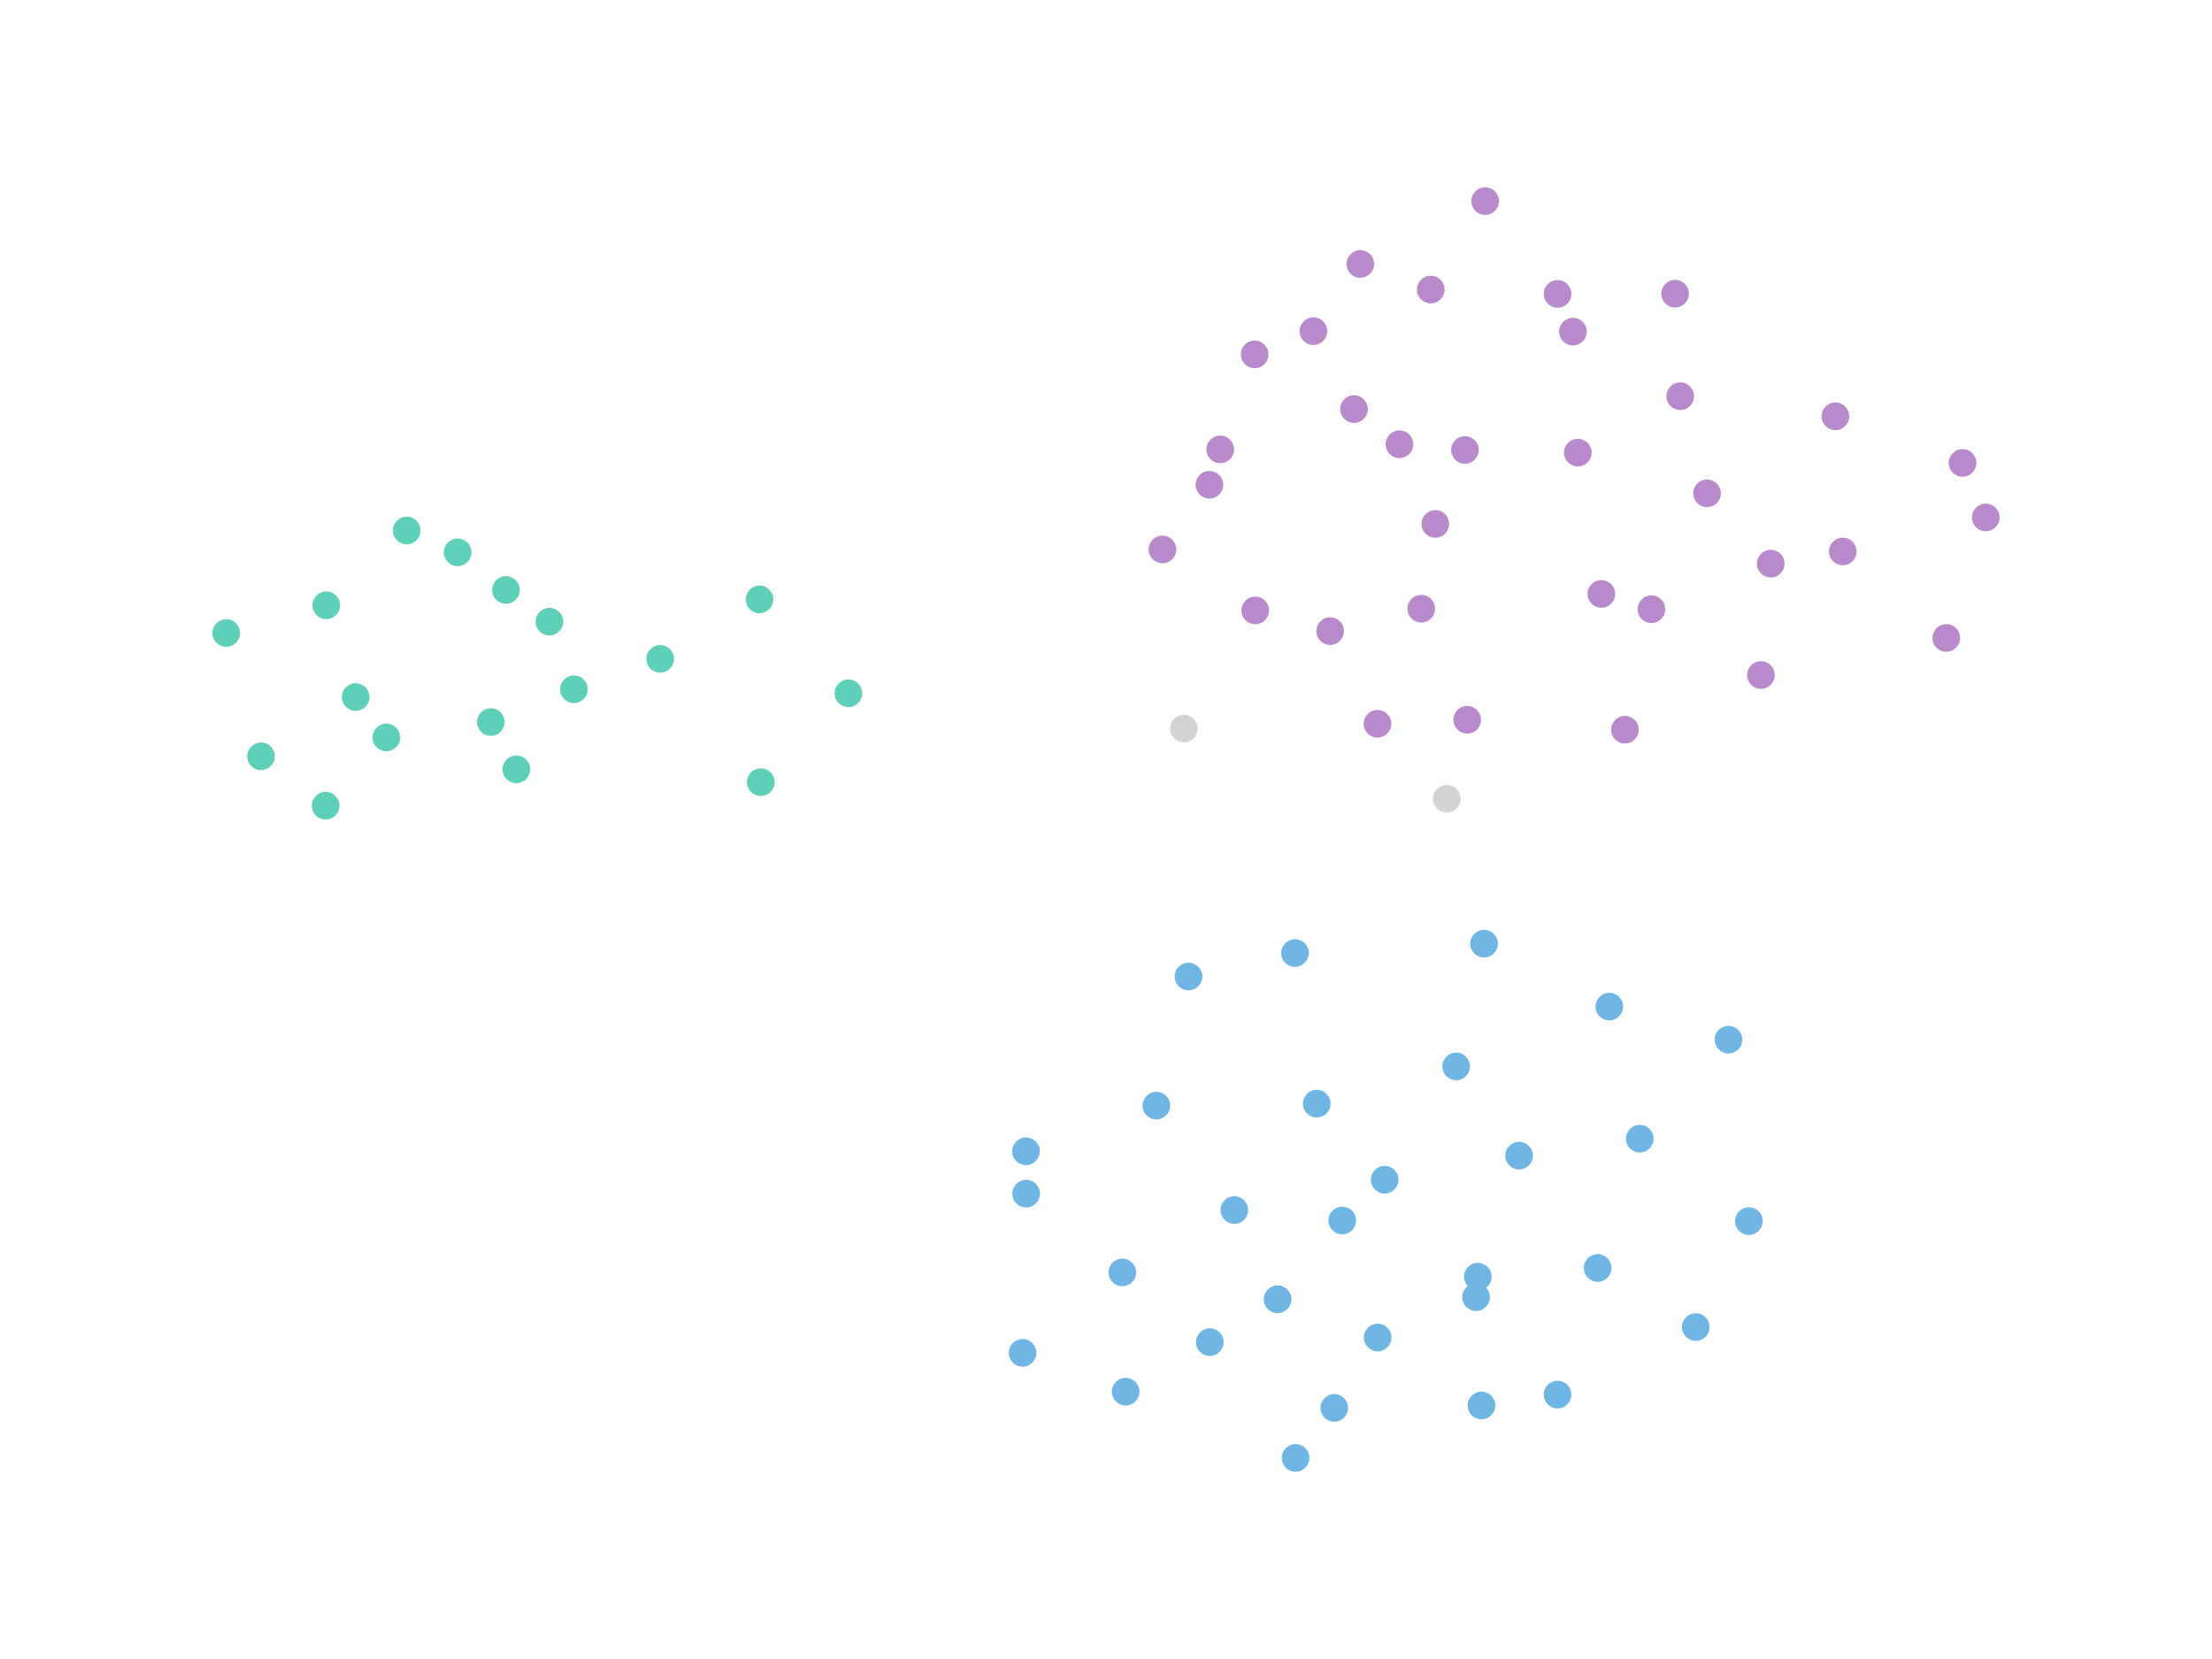
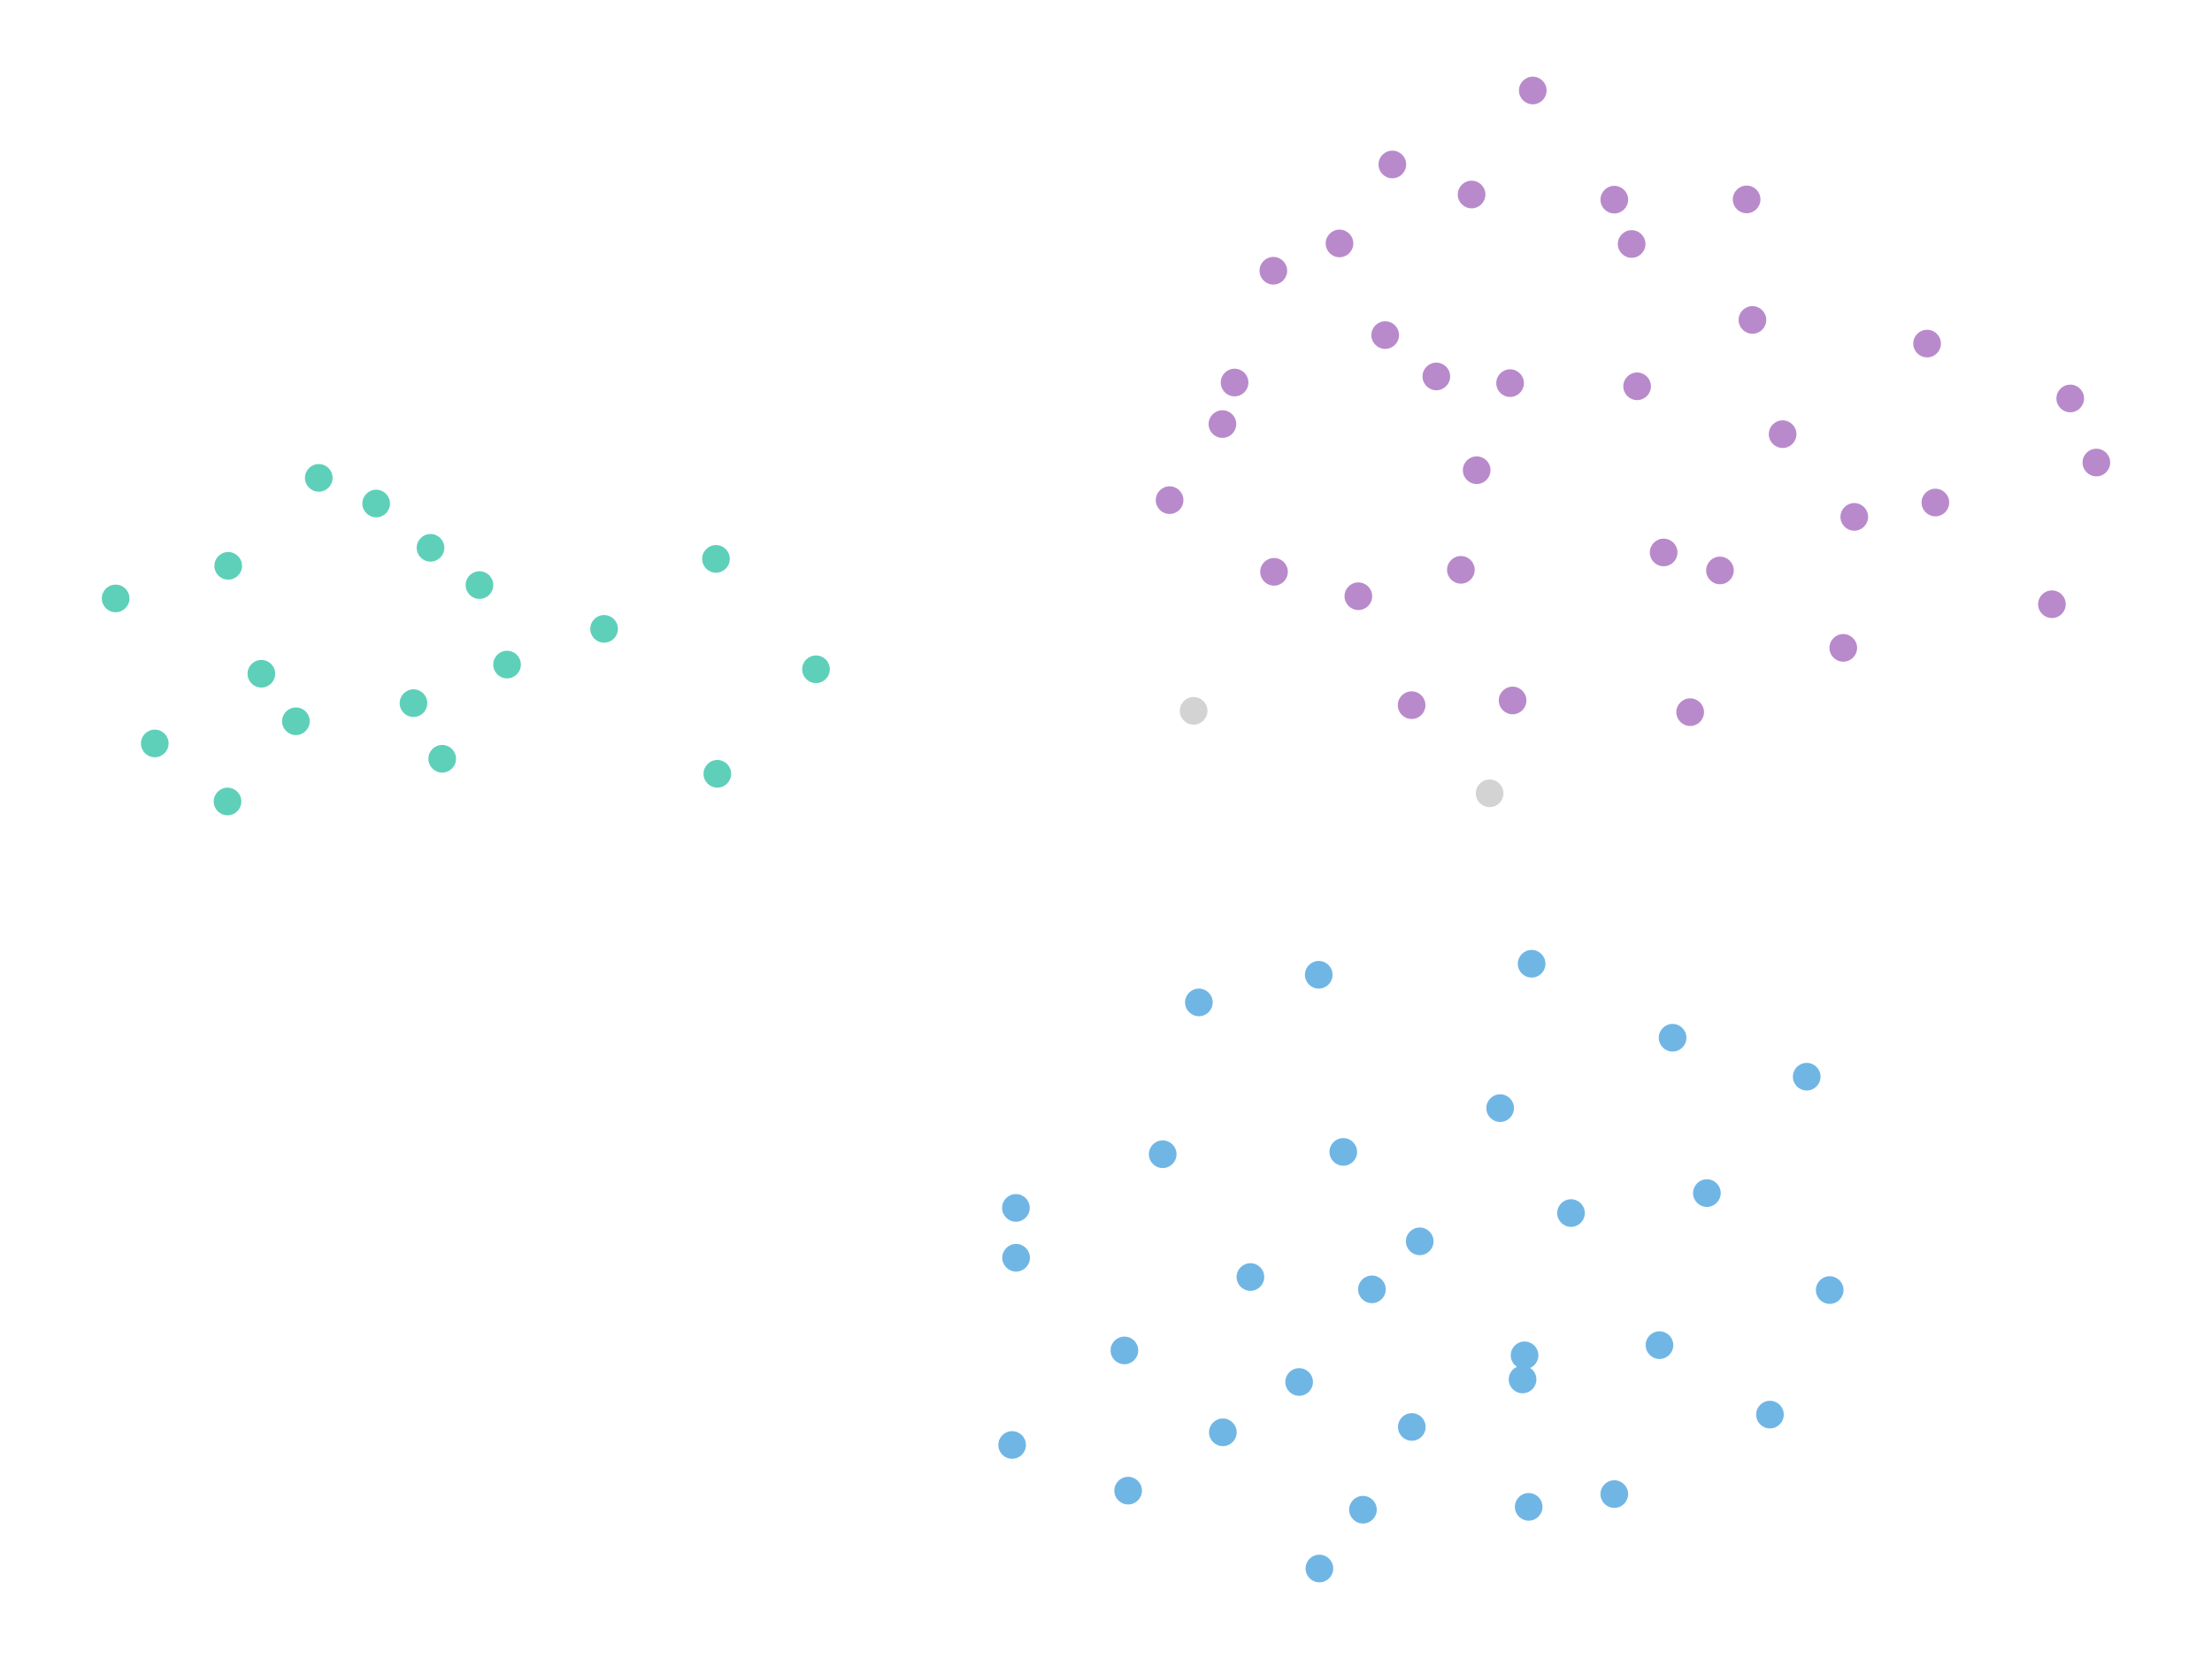
<svg xmlns="http://www.w3.org/2000/svg" width="800" height="600" viewBox="0 0 800 600" preserveAspectRatio="xMidYMid meet">
-   <circle class="datapoint" data-cid="1721" cx="147.086" cy="191.861" r="5" fill="#5ed0b9" fill-opacity="1.0" stroke="none" stroke-width="0.5" style="mix-blend-mode: darken;" />
-   <circle class="datapoint" data-cid="1674" cx="489.697" cy="147.95" r="5" fill="#b98acb" fill-opacity="1.0" stroke="none" stroke-width="0.5" style="mix-blend-mode: darken;" />
-   <circle class="datapoint" data-cid="1658" cx="709.784" cy="167.438" r="5" fill="#b98acb" fill-opacity="1.0" stroke="none" stroke-width="0.5" style="mix-blend-mode: darken;" />
-   <circle class="datapoint" data-cid="1661" cx="482.553" cy="509.185" r="5" fill="#70b6e5" fill-opacity="1.0" stroke="none" stroke-width="0.5" style="mix-blend-mode: darken;" />
-   <circle class="datapoint" data-cid="1657" cx="625.123" cy="376.021" r="5" fill="#70b6e5" fill-opacity="1.0" stroke="none" stroke-width="0.5" style="mix-blend-mode: darken;" />
-   <circle class="datapoint" data-cid="1659" cx="529.822" cy="162.726" r="5" fill="#b98acb" fill-opacity="1.0" stroke="none" stroke-width="0.5" style="mix-blend-mode: darken;" />
-   <circle class="datapoint" data-cid="1651" cx="535.797" cy="508.311" r="5" fill="#70b6e5" fill-opacity="1.0" stroke="none" stroke-width="0.5" style="mix-blend-mode: darken;" />
-   <circle class="datapoint" data-cid="1662" cx="534.472" cy="461.716" r="5" fill="#70b6e5" fill-opacity="1.0" stroke="none" stroke-width="0.5" style="mix-blend-mode: darken;" />
-   <circle class="datapoint" data-cid="1656" cx="582.031" cy="364.042" r="5" fill="#70b6e5" fill-opacity="1.0" stroke="none" stroke-width="0.5" style="mix-blend-mode: darken;" />
-   <circle class="datapoint" data-cid="1610" cx="186.74" cy="278.249" r="5" fill="#5ed0b9" fill-opacity="1.0" stroke="none" stroke-width="0.5" style="mix-blend-mode: darken;" />
-   <circle class="datapoint" data-cid="1619" cx="563.309" cy="106.3" r="5" fill="#b98acb" fill-opacity="1.0" stroke="none" stroke-width="0.5" style="mix-blend-mode: darken;" />
-   <circle class="datapoint" data-cid="1590" cx="117.771" cy="291.384" r="5" fill="#5ed0b9" fill-opacity="1.0" stroke="none" stroke-width="0.5" style="mix-blend-mode: darken;" />
-   <circle class="datapoint" data-cid="1475" cx="371.059" cy="416.375" r="5" fill="#70b6e5" fill-opacity="1.0" stroke="none" stroke-width="0.5" style="mix-blend-mode: darken;" />
-   <circle class="datapoint" data-cid="1403" cx="498.247" cy="483.741" r="5" fill="#70b6e5" fill-opacity="1.0" stroke="none" stroke-width="0.5" style="mix-blend-mode: darken;" />
-   <circle class="datapoint" data-cid="1383" cx="462.049" cy="469.911" r="5" fill="#70b6e5" fill-opacity="1.0" stroke="none" stroke-width="0.5" style="mix-blend-mode: darken;" />
-   <circle class="datapoint" data-cid="1418" cx="536.741" cy="341.29" r="5" fill="#70b6e5" fill-opacity="1.0" stroke="none" stroke-width="0.5" style="mix-blend-mode: darken;" />
-   <circle class="datapoint" data-cid="1353" cx="139.739" cy="266.713" r="5" fill="#5ed0b9" fill-opacity="1.0" stroke="none" stroke-width="0.5" style="mix-blend-mode: darken;" />
-   <circle class="datapoint" data-cid="1262" cx="617.379" cy="178.419" r="5" fill="#b98acb" fill-opacity="1.0" stroke="none" stroke-width="0.5" style="mix-blend-mode: darken;" />
-   <circle class="datapoint" data-cid="1067" cx="182.983" cy="213.369" r="5" fill="#5ed0b9" fill-opacity="1.0" stroke="none" stroke-width="0.5" style="mix-blend-mode: darken;" />
-   <circle class="datapoint" data-cid="297" cx="371.116" cy="431.704" r="5" fill="#70b6e5" fill-opacity="1.0" stroke="none" stroke-width="0.5" style="mix-blend-mode: darken;" />
-   <circle class="datapoint" data-cid="952" cx="519.089" cy="189.499" r="5" fill="#b98acb" fill-opacity="1.0" stroke="none" stroke-width="0.5" style="mix-blend-mode: darken;" />
-   <circle class="datapoint" data-cid="1166" cx="587.68" cy="263.913" r="5" fill="#b98acb" fill-opacity="1.0" stroke="none" stroke-width="0.5" style="mix-blend-mode: darken;" />
-   <circle class="datapoint" data-cid="1154" cx="437.404" cy="175.314" r="5" fill="#b98acb" fill-opacity="1.0" stroke="none" stroke-width="0.5" style="mix-blend-mode: darken;" />
-   <circle class="datapoint" data-cid="418" cx="117.991" cy="218.912" r="5" fill="#5ed0b9" fill-opacity="1.0" stroke="none" stroke-width="0.5" style="mix-blend-mode: darken;" />
-   <circle class="datapoint" data-cid="834" cx="453.766" cy="128.163" r="5" fill="#b98acb" fill-opacity="1.0" stroke="none" stroke-width="0.5" style="mix-blend-mode: darken;" />
-   <circle class="datapoint" data-cid="1212" cx="420.429" cy="198.713" r="5" fill="#b98acb" fill-opacity="1.0" stroke="none" stroke-width="0.5" style="mix-blend-mode: darken;" />
-   <circle class="datapoint" data-cid="1194" cx="500.791" cy="426.655" r="5" fill="#70b6e5" fill-opacity="1.0" stroke="none" stroke-width="0.5" style="mix-blend-mode: darken;" />
-   <circle class="datapoint" data-cid="919" cx="475.017" cy="119.761" r="5" fill="#b98acb" fill-opacity="1.0" stroke="none" stroke-width="0.5" style="mix-blend-mode: darken;" />
-   <circle class="datapoint" data-cid="546" cx="441.308" cy="162.539" r="5" fill="#b98acb" fill-opacity="1.0" stroke="none" stroke-width="0.5" style="mix-blend-mode: darken;" />
-   <circle class="datapoint" data-cid="272" cx="703.903" cy="230.72" r="5" fill="#b98acb" fill-opacity="1.0" stroke="none" stroke-width="0.5" style="mix-blend-mode: darken;" />
-   <circle class="datapoint" data-cid="714" cx="579.157" cy="214.801" r="5" fill="#b98acb" fill-opacity="1.0" stroke="none" stroke-width="0.5" style="mix-blend-mode: darken;" />
-   <circle class="datapoint" data-cid="932" cx="640.403" cy="203.86" r="5" fill="#b98acb" fill-opacity="1.0" stroke="none" stroke-width="0.5" style="mix-blend-mode: darken;" />
-   <circle class="datapoint" data-cid="328" cx="128.641" cy="252.103" r="5" fill="#5ed0b9" fill-opacity="1.0" stroke="none" stroke-width="0.5" style="mix-blend-mode: darken;" />
-   <circle class="datapoint" data-cid="598" cx="506.129" cy="160.667" r="5" fill="#b98acb" fill-opacity="1.0" stroke="none" stroke-width="0.5" style="mix-blend-mode: darken;" />
-   <circle class="datapoint" data-cid="914" cx="275.135" cy="282.876" r="5" fill="#5ed0b9" fill-opacity="1.0" stroke="none" stroke-width="0.5" style="mix-blend-mode: darken;" />
-   <circle class="datapoint" data-cid="1093" cx="514.015" cy="220.14" r="5" fill="#b98acb" fill-opacity="1.0" stroke="none" stroke-width="0.5" style="mix-blend-mode: darken;" />
-   <circle class="datapoint" data-cid="870" cx="530.631" cy="260.314" r="5" fill="#b98acb" fill-opacity="1.0" stroke="none" stroke-width="0.5" style="mix-blend-mode: darken;" />
-   <circle class="datapoint" data-cid="1218" cx="533.829" cy="469.131" r="5" fill="#70b6e5" fill-opacity="1.0" stroke="none" stroke-width="0.5" style="mix-blend-mode: darken;" />
-   <circle class="datapoint" data-cid="1010" cx="526.628" cy="385.685" r="5" fill="#70b6e5" fill-opacity="1.0" stroke="none" stroke-width="0.5" style="mix-blend-mode: darken;" />
-   <circle class="datapoint" data-cid="398" cx="207.573" cy="249.278" r="5" fill="#5ed0b9" fill-opacity="1.0" stroke="none" stroke-width="0.5" style="mix-blend-mode: darken;" />
-   <circle class="datapoint" data-cid="407" cx="593.05" cy="411.818" r="5" fill="#70b6e5" fill-opacity="1.0" stroke="none" stroke-width="0.5" style="mix-blend-mode: darken;" />
-   <circle class="datapoint" data-cid="1083" cx="563.304" cy="504.385" r="5" fill="#70b6e5" fill-opacity="1.0" stroke="none" stroke-width="0.5" style="mix-blend-mode: darken;" />
-   <circle class="datapoint" data-cid="1224" cx="632.51" cy="441.639" r="5" fill="#70b6e5" fill-opacity="1.0" stroke="none" stroke-width="0.5" style="mix-blend-mode: darken;" />
-   <circle class="datapoint" data-cid="924" cx="666.457" cy="199.443" r="5" fill="#b98acb" fill-opacity="1.0" stroke="none" stroke-width="0.5" style="mix-blend-mode: darken;" />
-   <circle class="datapoint" data-cid="1201" cx="607.681" cy="143.289" r="5" fill="#b98acb" fill-opacity="1.0" stroke="none" stroke-width="0.5" style="mix-blend-mode: darken;" />
-   <circle class="datapoint" data-cid="261" cx="453.978" cy="220.755" r="5" fill="#b98acb" fill-opacity="1.0" stroke="none" stroke-width="0.5" style="mix-blend-mode: darken;" />
-   <circle class="datapoint" data-cid="1031" cx="468.559" cy="527.273" r="5" fill="#70b6e5" fill-opacity="1.0" stroke="none" stroke-width="0.5" style="mix-blend-mode: darken;" />
-   <circle class="datapoint" data-cid="1187" cx="274.691" cy="216.779" r="5" fill="#5ed0b9" fill-opacity="1.0" stroke="none" stroke-width="0.5" style="mix-blend-mode: darken;" />
-   <circle class="datapoint" data-cid="664" cx="81.818" cy="228.935" r="5" fill="#5ed0b9" fill-opacity="1.0" stroke="none" stroke-width="0.5" style="mix-blend-mode: darken;" />
-   <circle class="datapoint" data-cid="1167" cx="636.863" cy="244.143" r="5" fill="#b98acb" fill-opacity="1.0" stroke="none" stroke-width="0.5" style="mix-blend-mode: darken;" />
-   <circle class="datapoint" data-cid="897" cx="537.113" cy="72.727" r="5" fill="#b98acb" fill-opacity="1.0" stroke="none" stroke-width="0.5" style="mix-blend-mode: darken;" />
-   <circle class="datapoint" data-cid="692" cx="481.07" cy="228.259" r="5" fill="#b98acb" fill-opacity="1.0" stroke="none" stroke-width="0.5" style="mix-blend-mode: darken;" />
-   <circle class="datapoint" data-cid="758" cx="485.432" cy="441.419" r="5" fill="#70b6e5" fill-opacity="1.0" stroke="none" stroke-width="0.5" style="mix-blend-mode: darken;" />
-   <circle class="datapoint" data-cid="1011" cx="597.248" cy="220.332" r="5" fill="#b98acb" fill-opacity="1.0" stroke="none" stroke-width="0.5" style="mix-blend-mode: darken;" />
-   <circle class="datapoint" data-cid="1086" cx="418.213" cy="399.863" r="5" fill="#70b6e5" fill-opacity="1.0" stroke="none" stroke-width="0.5" style="mix-blend-mode: darken;" />
-   <circle class="datapoint" data-cid="506" cx="605.816" cy="106.225" r="5" fill="#b98acb" fill-opacity="1.0" stroke="none" stroke-width="0.5" style="mix-blend-mode: darken;" />
-   <circle class="datapoint" data-cid="412" cx="498.193" cy="261.763" r="5" fill="#b98acb" fill-opacity="1.0" stroke="none" stroke-width="0.5" style="mix-blend-mode: darken;" />
-   <circle class="datapoint" data-cid="1012" cx="523.247" cy="288.877" r="5" fill="lightgray" fill-opacity="1.0" stroke="none" stroke-width="0.5" style="mix-blend-mode: darken;" />
-   <circle class="datapoint" data-cid="1043" cx="468.349" cy="344.678" r="5" fill="#70b6e5" fill-opacity="1.0" stroke="none" stroke-width="0.5" style="mix-blend-mode: darken;" />
-   <circle class="datapoint" data-cid="877" cx="568.876" cy="119.932" r="5" fill="#b98acb" fill-opacity="1.0" stroke="none" stroke-width="0.5" style="mix-blend-mode: darken;" />
-   <circle class="datapoint" data-cid="268" cx="407.108" cy="503.327" r="5" fill="#70b6e5" fill-opacity="1.0" stroke="none" stroke-width="0.5" style="mix-blend-mode: darken;" />
-   <circle class="datapoint" data-cid="313" cx="238.751" cy="238.292" r="5" fill="#5ed0b9" fill-opacity="1.0" stroke="none" stroke-width="0.5" style="mix-blend-mode: darken;" />
-   <circle class="datapoint" data-cid="269" cx="718.182" cy="187.143" r="5" fill="#b98acb" fill-opacity="1.0" stroke="none" stroke-width="0.5" style="mix-blend-mode: darken;" />
-   <circle class="datapoint" data-cid="567" cx="570.635" cy="163.7" r="5" fill="#b98acb" fill-opacity="1.0" stroke="none" stroke-width="0.5" style="mix-blend-mode: darken;" />
-   <circle class="datapoint" data-cid="1223" cx="549.394" cy="417.958" r="5" fill="#70b6e5" fill-opacity="1.0" stroke="none" stroke-width="0.5" style="mix-blend-mode: darken;" />
-   <circle class="datapoint" data-cid="988" cx="429.838" cy="353.175" r="5" fill="#70b6e5" fill-opacity="1.0" stroke="none" stroke-width="0.5" style="mix-blend-mode: darken;" />
-   <circle class="datapoint" data-cid="920" cx="446.398" cy="437.625" r="5" fill="#70b6e5" fill-opacity="1.0" stroke="none" stroke-width="0.5" style="mix-blend-mode: darken;" />
-   <circle class="datapoint" data-cid="964" cx="613.314" cy="479.939" r="5" fill="#70b6e5" fill-opacity="1.0" stroke="none" stroke-width="0.5" style="mix-blend-mode: darken;" />
-   <circle class="datapoint" data-cid="826" cx="306.827" cy="250.725" r="5" fill="#5ed0b9" fill-opacity="1.0" stroke="none" stroke-width="0.5" style="mix-blend-mode: darken;" />
-   <circle class="datapoint" data-cid="663" cx="577.816" cy="458.577" r="5" fill="#70b6e5" fill-opacity="1.0" stroke="none" stroke-width="0.5" style="mix-blend-mode: darken;" />
-   <circle class="datapoint" data-cid="1168" cx="491.993" cy="95.477" r="5" fill="#b98acb" fill-opacity="1.0" stroke="none" stroke-width="0.5" style="mix-blend-mode: darken;" />
-   <circle class="datapoint" data-cid="1082" cx="437.544" cy="485.388" r="5" fill="#70b6e5" fill-opacity="1.0" stroke="none" stroke-width="0.5" style="mix-blend-mode: darken;" />
-   <circle class="datapoint" data-cid="404" cx="476.234" cy="399.152" r="5" fill="#70b6e5" fill-opacity="1.0" stroke="none" stroke-width="0.5" style="mix-blend-mode: darken;" />
-   <circle class="datapoint" data-cid="740" cx="405.91" cy="460.199" r="5" fill="#70b6e5" fill-opacity="1.0" stroke="none" stroke-width="0.5" style="mix-blend-mode: darken;" />
-   <circle class="datapoint" data-cid="1230" cx="517.455" cy="104.718" r="5" fill="#b98acb" fill-opacity="1.0" stroke="none" stroke-width="0.5" style="mix-blend-mode: darken;" />
-   <circle class="datapoint" data-cid="521" cx="94.394" cy="273.531" r="5" fill="#5ed0b9" fill-opacity="1.0" stroke="none" stroke-width="0.5" style="mix-blend-mode: darken;" />
-   <circle class="datapoint" data-cid="1244" cx="369.84" cy="489.28" r="5" fill="#70b6e5" fill-opacity="1.0" stroke="none" stroke-width="0.5" style="mix-blend-mode: darken;" />
-   <circle class="datapoint" data-cid="1243" cx="177.514" cy="261.142" r="5" fill="#5ed0b9" fill-opacity="1.0" stroke="none" stroke-width="0.5" style="mix-blend-mode: darken;" />
-   <circle class="datapoint" data-cid="1343" cx="428.15" cy="263.502" r="5" fill="lightgray" fill-opacity="1.0" stroke="none" stroke-width="0.5" style="mix-blend-mode: darken;" />
-   <circle class="datapoint" data-cid="1309" cx="663.796" cy="150.558" r="5" fill="#b98acb" fill-opacity="1.0" stroke="none" stroke-width="0.5" style="mix-blend-mode: darken;" />
-   <circle class="datapoint" data-cid="1292" cx="198.71" cy="224.83" r="5" fill="#5ed0b9" fill-opacity="1.0" stroke="none" stroke-width="0.5" style="mix-blend-mode: darken;" />
-   <circle class="datapoint" data-cid="1532" cx="165.526" cy="199.749" r="5" fill="#5ed0b9" fill-opacity="1.0" stroke="none" stroke-width="0.5" style="mix-blend-mode: darken;" />
+   <circle class="datapoint" data-cid="1721" cx="115.291" cy="172.829" r="5" fill="#5ed0b9" fill-opacity="1.0" stroke="none" stroke-width="0.5" style="mix-blend-mode: darken;" />
+   <circle class="datapoint" data-cid="1674" cx="500.973" cy="121.189" r="5" fill="#b98acb" fill-opacity="1.0" stroke="none" stroke-width="0.5" style="mix-blend-mode: darken;" />
+   <circle class="datapoint" data-cid="1658" cx="748.729" cy="144.108" r="5" fill="#b98acb" fill-opacity="1.0" stroke="none" stroke-width="0.5" style="mix-blend-mode: darken;" />
+   <circle class="datapoint" data-cid="1661" cx="492.931" cy="546.002" r="5" fill="#70b6e5" fill-opacity="1.0" stroke="none" stroke-width="0.5" style="mix-blend-mode: darken;" />
+   <circle class="datapoint" data-cid="1657" cx="653.424" cy="389.4" r="5" fill="#70b6e5" fill-opacity="1.0" stroke="none" stroke-width="0.5" style="mix-blend-mode: darken;" />
+   <circle class="datapoint" data-cid="1659" cx="546.142" cy="138.565" r="5" fill="#b98acb" fill-opacity="1.0" stroke="none" stroke-width="0.5" style="mix-blend-mode: darken;" />
+   <circle class="datapoint" data-cid="1651" cx="552.869" cy="544.973" r="5" fill="#70b6e5" fill-opacity="1.0" stroke="none" stroke-width="0.5" style="mix-blend-mode: darken;" />
+   <circle class="datapoint" data-cid="1662" cx="551.377" cy="490.178" r="5" fill="#70b6e5" fill-opacity="1.0" stroke="none" stroke-width="0.5" style="mix-blend-mode: darken;" />
+   <circle class="datapoint" data-cid="1656" cx="604.915" cy="375.313" r="5" fill="#70b6e5" fill-opacity="1.0" stroke="none" stroke-width="0.5" style="mix-blend-mode: darken;" />
+   <circle class="datapoint" data-cid="1610" cx="159.93" cy="274.421" r="5" fill="#5ed0b9" fill-opacity="1.0" stroke="none" stroke-width="0.5" style="mix-blend-mode: darken;" />
+   <circle class="datapoint" data-cid="1619" cx="583.84" cy="72.208" r="5" fill="#b98acb" fill-opacity="1.0" stroke="none" stroke-width="0.5" style="mix-blend-mode: darken;" />
+   <circle class="datapoint" data-cid="1590" cx="82.29" cy="289.868" r="5" fill="#5ed0b9" fill-opacity="1.0" stroke="none" stroke-width="0.5" style="mix-blend-mode: darken;" />
+   <circle class="datapoint" data-cid="1475" cx="367.421" cy="436.857" r="5" fill="#70b6e5" fill-opacity="1.0" stroke="none" stroke-width="0.5" style="mix-blend-mode: darken;" />
+   <circle class="datapoint" data-cid="1403" cx="510.599" cy="516.079" r="5" fill="#70b6e5" fill-opacity="1.0" stroke="none" stroke-width="0.5" style="mix-blend-mode: darken;" />
+   <circle class="datapoint" data-cid="1383" cx="469.85" cy="499.815" r="5" fill="#70b6e5" fill-opacity="1.0" stroke="none" stroke-width="0.5" style="mix-blend-mode: darken;" />
+   <circle class="datapoint" data-cid="1418" cx="553.931" cy="348.557" r="5" fill="#70b6e5" fill-opacity="1.0" stroke="none" stroke-width="0.5" style="mix-blend-mode: darken;" />
+   <circle class="datapoint" data-cid="1353" cx="107.02" cy="260.854" r="5" fill="#5ed0b9" fill-opacity="1.0" stroke="none" stroke-width="0.5" style="mix-blend-mode: darken;" />
+   <circle class="datapoint" data-cid="1262" cx="644.707" cy="157.02" r="5" fill="#b98acb" fill-opacity="1.0" stroke="none" stroke-width="0.5" style="mix-blend-mode: darken;" />
+   <circle class="datapoint" data-cid="1067" cx="155.701" cy="198.122" r="5" fill="#5ed0b9" fill-opacity="1.0" stroke="none" stroke-width="0.5" style="mix-blend-mode: darken;" />
+   <circle class="datapoint" data-cid="297" cx="367.485" cy="454.884" r="5" fill="#70b6e5" fill-opacity="1.0" stroke="none" stroke-width="0.5" style="mix-blend-mode: darken;" />
+   <circle class="datapoint" data-cid="952" cx="534.061" cy="170.051" r="5" fill="#b98acb" fill-opacity="1.0" stroke="none" stroke-width="0.5" style="mix-blend-mode: darken;" />
+   <circle class="datapoint" data-cid="1166" cx="611.274" cy="257.562" r="5" fill="#b98acb" fill-opacity="1.0" stroke="none" stroke-width="0.5" style="mix-blend-mode: darken;" />
+   <circle class="datapoint" data-cid="1154" cx="442.106" cy="153.37" r="5" fill="#b98acb" fill-opacity="1.0" stroke="none" stroke-width="0.5" style="mix-blend-mode: darken;" />
+   <circle class="datapoint" data-cid="418" cx="82.539" cy="204.64" r="5" fill="#5ed0b9" fill-opacity="1.0" stroke="none" stroke-width="0.5" style="mix-blend-mode: darken;" />
+   <circle class="datapoint" data-cid="834" cx="460.525" cy="97.919" r="5" fill="#b98acb" fill-opacity="1.0" stroke="none" stroke-width="0.5" style="mix-blend-mode: darken;" />
+   <circle class="datapoint" data-cid="1212" cx="422.998" cy="180.886" r="5" fill="#b98acb" fill-opacity="1.0" stroke="none" stroke-width="0.5" style="mix-blend-mode: darken;" />
+   <circle class="datapoint" data-cid="1194" cx="513.462" cy="448.946" r="5" fill="#70b6e5" fill-opacity="1.0" stroke="none" stroke-width="0.5" style="mix-blend-mode: darken;" />
+   <circle class="datapoint" data-cid="919" cx="484.448" cy="88.039" r="5" fill="#b98acb" fill-opacity="1.0" stroke="none" stroke-width="0.5" style="mix-blend-mode: darken;" />
+   <circle class="datapoint" data-cid="546" cx="446.501" cy="138.346" r="5" fill="#b98acb" fill-opacity="1.0" stroke="none" stroke-width="0.5" style="mix-blend-mode: darken;" />
+   <circle class="datapoint" data-cid="272" cx="742.108" cy="218.527" r="5" fill="#b98acb" fill-opacity="1.0" stroke="none" stroke-width="0.5" style="mix-blend-mode: darken;" />
+   <circle class="datapoint" data-cid="714" cx="601.68" cy="199.806" r="5" fill="#b98acb" fill-opacity="1.0" stroke="none" stroke-width="0.5" style="mix-blend-mode: darken;" />
+   <circle class="datapoint" data-cid="932" cx="670.625" cy="186.94" r="5" fill="#b98acb" fill-opacity="1.0" stroke="none" stroke-width="0.5" style="mix-blend-mode: darken;" />
+   <circle class="datapoint" data-cid="328" cx="94.527" cy="243.673" r="5" fill="#5ed0b9" fill-opacity="1.0" stroke="none" stroke-width="0.5" style="mix-blend-mode: darken;" />
+   <circle class="datapoint" data-cid="598" cx="519.471" cy="136.144" r="5" fill="#b98acb" fill-opacity="1.0" stroke="none" stroke-width="0.5" style="mix-blend-mode: darken;" />
+   <circle class="datapoint" data-cid="914" cx="259.437" cy="279.862" r="5" fill="#5ed0b9" fill-opacity="1.0" stroke="none" stroke-width="0.5" style="mix-blend-mode: darken;" />
+   <circle class="datapoint" data-cid="1093" cx="528.348" cy="206.084" r="5" fill="#b98acb" fill-opacity="1.0" stroke="none" stroke-width="0.5" style="mix-blend-mode: darken;" />
+   <circle class="datapoint" data-cid="870" cx="547.053" cy="253.33" r="5" fill="#b98acb" fill-opacity="1.0" stroke="none" stroke-width="0.5" style="mix-blend-mode: darken;" />
+   <circle class="datapoint" data-cid="1218" cx="550.654" cy="498.898" r="5" fill="#70b6e5" fill-opacity="1.0" stroke="none" stroke-width="0.5" style="mix-blend-mode: darken;" />
+   <circle class="datapoint" data-cid="1010" cx="542.547" cy="400.766" r="5" fill="#70b6e5" fill-opacity="1.0" stroke="none" stroke-width="0.5" style="mix-blend-mode: darken;" />
+   <circle class="datapoint" data-cid="398" cx="183.382" cy="240.351" r="5" fill="#5ed0b9" fill-opacity="1.0" stroke="none" stroke-width="0.5" style="mix-blend-mode: darken;" />
+   <circle class="datapoint" data-cid="407" cx="617.319" cy="431.498" r="5" fill="#70b6e5" fill-opacity="1.0" stroke="none" stroke-width="0.5" style="mix-blend-mode: darken;" />
+   <circle class="datapoint" data-cid="1083" cx="583.833" cy="540.357" r="5" fill="#70b6e5" fill-opacity="1.0" stroke="none" stroke-width="0.5" style="mix-blend-mode: darken;" />
+   <circle class="datapoint" data-cid="1224" cx="661.74" cy="466.567" r="5" fill="#70b6e5" fill-opacity="1.0" stroke="none" stroke-width="0.5" style="mix-blend-mode: darken;" />
+   <circle class="datapoint" data-cid="924" cx="699.955" cy="181.745" r="5" fill="#b98acb" fill-opacity="1.0" stroke="none" stroke-width="0.5" style="mix-blend-mode: darken;" />
+   <circle class="datapoint" data-cid="1201" cx="633.79" cy="115.708" r="5" fill="#b98acb" fill-opacity="1.0" stroke="none" stroke-width="0.5" style="mix-blend-mode: darken;" />
+   <circle class="datapoint" data-cid="261" cx="460.764" cy="206.807" r="5" fill="#b98acb" fill-opacity="1.0" stroke="none" stroke-width="0.5" style="mix-blend-mode: darken;" />
+   <circle class="datapoint" data-cid="1031" cx="477.178" cy="567.273" r="5" fill="#70b6e5" fill-opacity="1.0" stroke="none" stroke-width="0.5" style="mix-blend-mode: darken;" />
+   <circle class="datapoint" data-cid="1187" cx="258.938" cy="202.132" r="5" fill="#5ed0b9" fill-opacity="1.0" stroke="none" stroke-width="0.5" style="mix-blend-mode: darken;" />
+   <circle class="datapoint" data-cid="664" cx="41.818" cy="216.428" r="5" fill="#5ed0b9" fill-opacity="1.0" stroke="none" stroke-width="0.5" style="mix-blend-mode: darken;" />
+   <circle class="datapoint" data-cid="1167" cx="666.64" cy="234.312" r="5" fill="#b98acb" fill-opacity="1.0" stroke="none" stroke-width="0.5" style="mix-blend-mode: darken;" />
+   <circle class="datapoint" data-cid="897" cx="554.351" cy="32.727" r="5" fill="#b98acb" fill-opacity="1.0" stroke="none" stroke-width="0.5" style="mix-blend-mode: darken;" />
+   <circle class="datapoint" data-cid="692" cx="491.262" cy="215.633" r="5" fill="#b98acb" fill-opacity="1.0" stroke="none" stroke-width="0.5" style="mix-blend-mode: darken;" />
+   <circle class="datapoint" data-cid="758" cx="496.172" cy="466.308" r="5" fill="#70b6e5" fill-opacity="1.0" stroke="none" stroke-width="0.5" style="mix-blend-mode: darken;" />
+   <circle class="datapoint" data-cid="1011" cx="622.045" cy="206.31" r="5" fill="#b98acb" fill-opacity="1.0" stroke="none" stroke-width="0.5" style="mix-blend-mode: darken;" />
+   <circle class="datapoint" data-cid="1086" cx="420.502" cy="417.439" r="5" fill="#70b6e5" fill-opacity="1.0" stroke="none" stroke-width="0.5" style="mix-blend-mode: darken;" />
+   <circle class="datapoint" data-cid="506" cx="631.69" cy="72.121" r="5" fill="#b98acb" fill-opacity="1.0" stroke="none" stroke-width="0.5" style="mix-blend-mode: darken;" />
+   <circle class="datapoint" data-cid="412" cx="510.537" cy="255.033" r="5" fill="#b98acb" fill-opacity="1.0" stroke="none" stroke-width="0.5" style="mix-blend-mode: darken;" />
+   <circle class="datapoint" data-cid="1012" cx="538.741" cy="286.919" r="5" fill="lightgray" fill-opacity="1.0" stroke="none" stroke-width="0.5" style="mix-blend-mode: darken;" />
+   <circle class="datapoint" data-cid="1043" cx="476.942" cy="352.541" r="5" fill="#70b6e5" fill-opacity="1.0" stroke="none" stroke-width="0.5" style="mix-blend-mode: darken;" />
+   <circle class="datapoint" data-cid="877" cx="590.106" cy="88.24" r="5" fill="#b98acb" fill-opacity="1.0" stroke="none" stroke-width="0.5" style="mix-blend-mode: darken;" />
+   <circle class="datapoint" data-cid="268" cx="408.002" cy="539.112" r="5" fill="#70b6e5" fill-opacity="1.0" stroke="none" stroke-width="0.5" style="mix-blend-mode: darken;" />
+   <circle class="datapoint" data-cid="313" cx="218.48" cy="227.432" r="5" fill="#5ed0b9" fill-opacity="1.0" stroke="none" stroke-width="0.5" style="mix-blend-mode: darken;" />
+   <circle class="datapoint" data-cid="269" cx="758.182" cy="167.28" r="5" fill="#b98acb" fill-opacity="1.0" stroke="none" stroke-width="0.5" style="mix-blend-mode: darken;" />
+   <circle class="datapoint" data-cid="567" cx="592.086" cy="139.711" r="5" fill="#b98acb" fill-opacity="1.0" stroke="none" stroke-width="0.5" style="mix-blend-mode: darken;" />
+   <circle class="datapoint" data-cid="1223" cx="568.175" cy="438.719" r="5" fill="#70b6e5" fill-opacity="1.0" stroke="none" stroke-width="0.5" style="mix-blend-mode: darken;" />
+   <circle class="datapoint" data-cid="988" cx="433.589" cy="362.533" r="5" fill="#70b6e5" fill-opacity="1.0" stroke="none" stroke-width="0.5" style="mix-blend-mode: darken;" />
+   <circle class="datapoint" data-cid="920" cx="452.231" cy="461.847" r="5" fill="#70b6e5" fill-opacity="1.0" stroke="none" stroke-width="0.5" style="mix-blend-mode: darken;" />
+   <circle class="datapoint" data-cid="964" cx="640.13" cy="511.609" r="5" fill="#70b6e5" fill-opacity="1.0" stroke="none" stroke-width="0.5" style="mix-blend-mode: darken;" />
+   <circle class="datapoint" data-cid="826" cx="295.113" cy="242.053" r="5" fill="#5ed0b9" fill-opacity="1.0" stroke="none" stroke-width="0.5" style="mix-blend-mode: darken;" />
+   <circle class="datapoint" data-cid="663" cx="600.17" cy="486.486" r="5" fill="#70b6e5" fill-opacity="1.0" stroke="none" stroke-width="0.5" style="mix-blend-mode: darken;" />
+   <circle class="datapoint" data-cid="1168" cx="503.558" cy="59.481" r="5" fill="#b98acb" fill-opacity="1.0" stroke="none" stroke-width="0.5" style="mix-blend-mode: darken;" />
+   <circle class="datapoint" data-cid="1082" cx="442.264" cy="518.017" r="5" fill="#70b6e5" fill-opacity="1.0" stroke="none" stroke-width="0.5" style="mix-blend-mode: darken;" />
+   <circle class="datapoint" data-cid="404" cx="485.817" cy="416.603" r="5" fill="#70b6e5" fill-opacity="1.0" stroke="none" stroke-width="0.5" style="mix-blend-mode: darken;" />
+   <circle class="datapoint" data-cid="740" cx="406.653" cy="488.394" r="5" fill="#70b6e5" fill-opacity="1.0" stroke="none" stroke-width="0.5" style="mix-blend-mode: darken;" />
+   <circle class="datapoint" data-cid="1230" cx="532.22" cy="70.349" r="5" fill="#b98acb" fill-opacity="1.0" stroke="none" stroke-width="0.5" style="mix-blend-mode: darken;" />
+   <circle class="datapoint" data-cid="521" cx="55.975" cy="268.872" r="5" fill="#5ed0b9" fill-opacity="1.0" stroke="none" stroke-width="0.5" style="mix-blend-mode: darken;" />
+   <circle class="datapoint" data-cid="1244" cx="366.049" cy="522.593" r="5" fill="#70b6e5" fill-opacity="1.0" stroke="none" stroke-width="0.5" style="mix-blend-mode: darken;" />
+   <circle class="datapoint" data-cid="1243" cx="149.545" cy="254.303" r="5" fill="#5ed0b9" fill-opacity="1.0" stroke="none" stroke-width="0.5" style="mix-blend-mode: darken;" />
+   <circle class="datapoint" data-cid="1343" cx="431.689" cy="257.078" r="5" fill="lightgray" fill-opacity="1.0" stroke="none" stroke-width="0.5" style="mix-blend-mode: darken;" />
+   <circle class="datapoint" data-cid="1309" cx="696.959" cy="124.257" r="5" fill="#b98acb" fill-opacity="1.0" stroke="none" stroke-width="0.5" style="mix-blend-mode: darken;" />
+   <circle class="datapoint" data-cid="1292" cx="173.405" cy="211.6" r="5" fill="#5ed0b9" fill-opacity="1.0" stroke="none" stroke-width="0.5" style="mix-blend-mode: darken;" />
+   <circle class="datapoint" data-cid="1532" cx="136.049" cy="182.105" r="5" fill="#5ed0b9" fill-opacity="1.0" stroke="none" stroke-width="0.5" style="mix-blend-mode: darken;" />
</svg>
